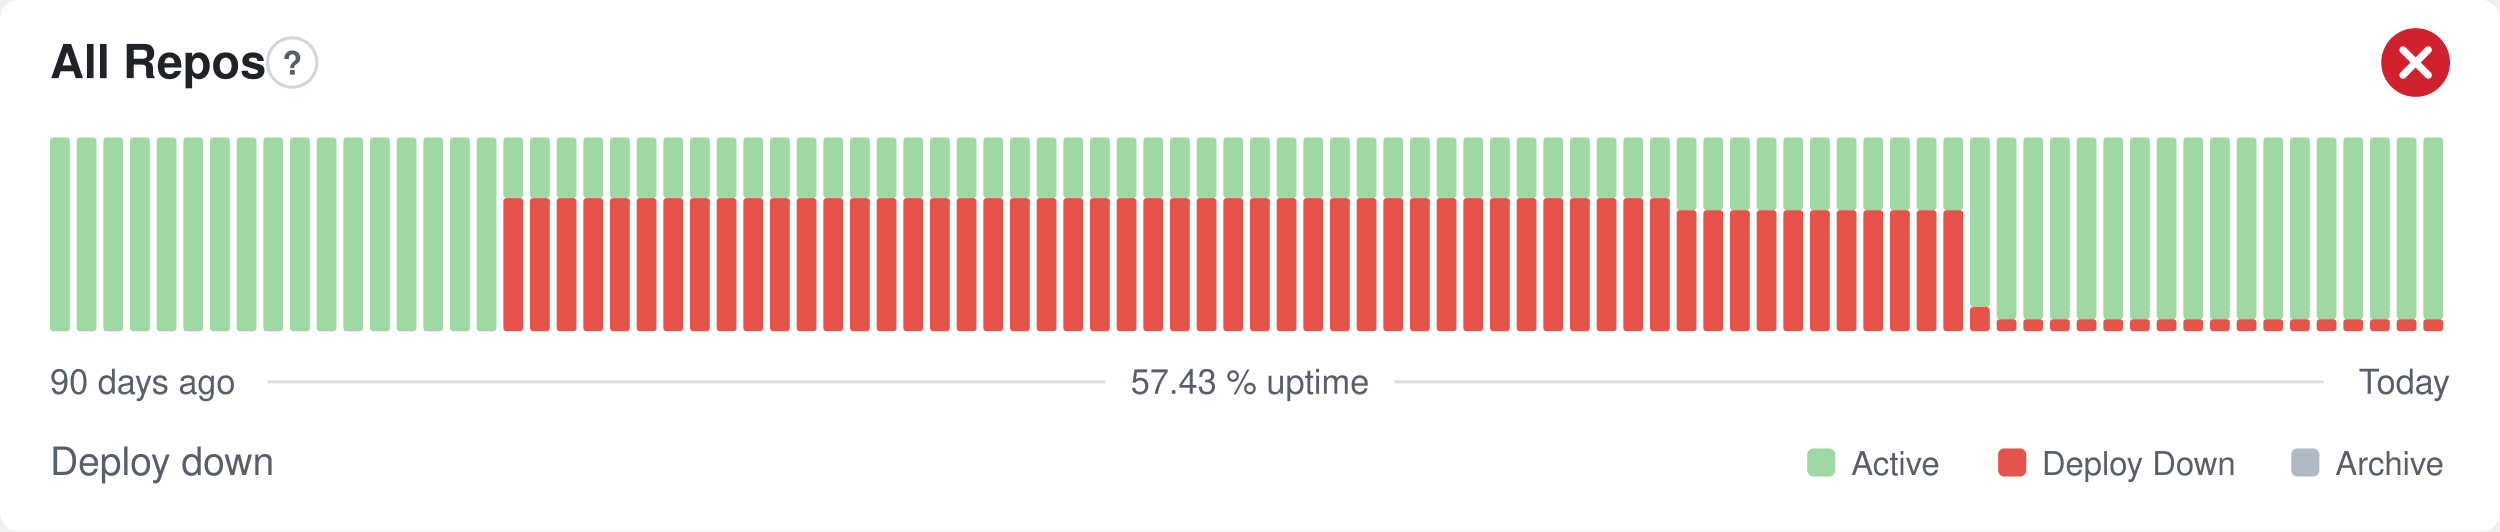
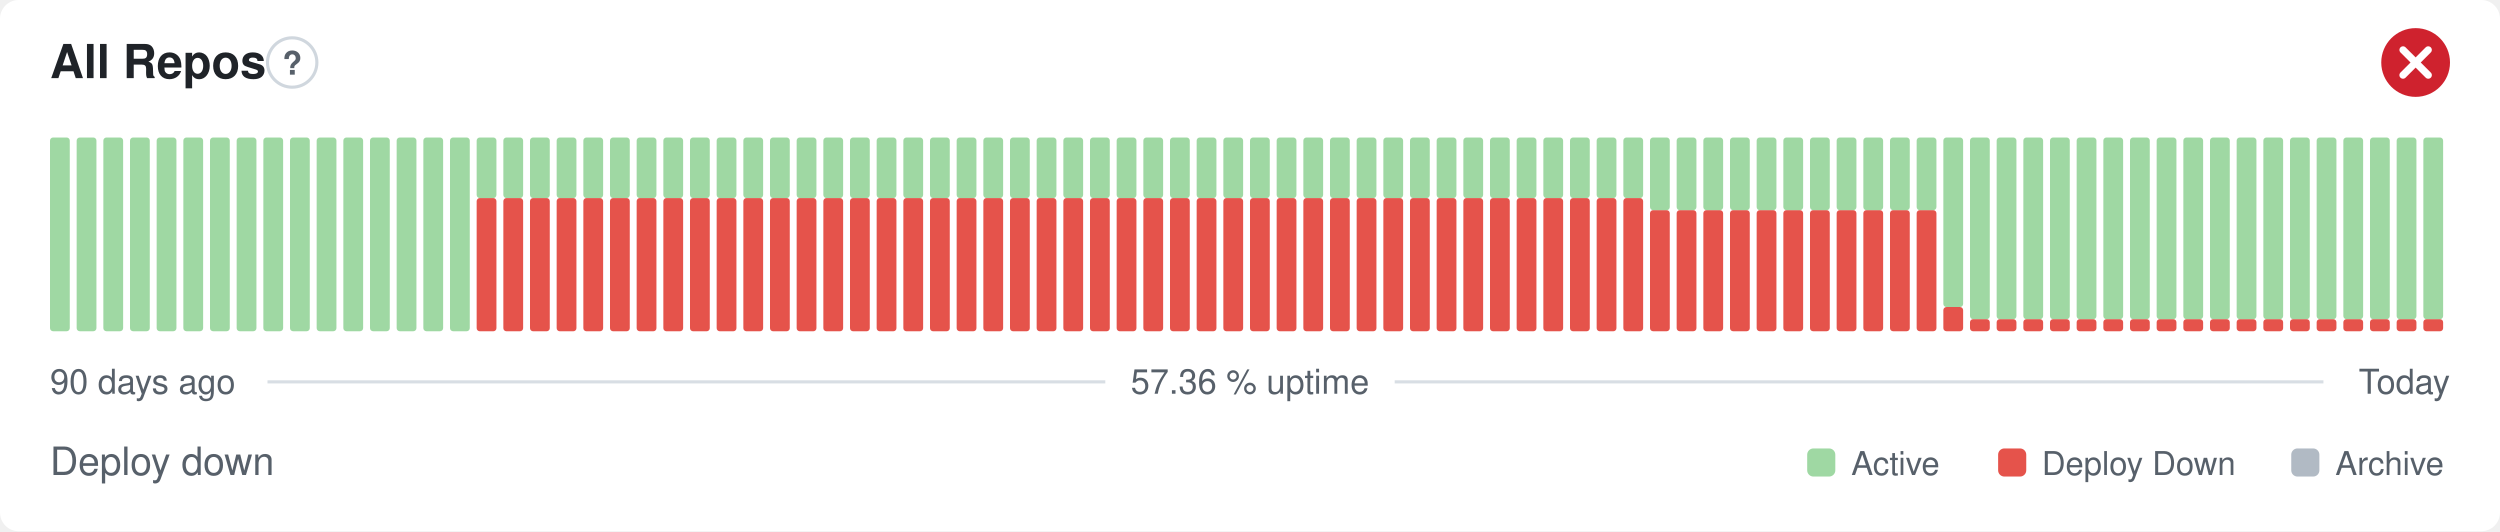
- <svg xmlns="http://www.w3.org/2000/svg" width="800" height="170" viewBox="0 0 800 170" role="img" aria-label="All Repos: Deploy down, 57.43 % uptime over the last 90 days" font-family="-apple-system,BlinkMacSystemFont,'Segoe UI',Helvetica,Arial,sans-serif">
+ <svg xmlns="http://www.w3.org/2000/svg" width="800" height="170" viewBox="0 0 800 170" role="img" aria-label="All Repos: Deploy down, 57.36 % uptime over the last 90 days" font-family="-apple-system,BlinkMacSystemFont,'Segoe UI',Helvetica,Arial,sans-serif">
  <style>
    @media (prefers-color-scheme: dark) {
      .bg { fill: #0d1117 }
      .title { fill: #e6edf3 }
      .muted { fill: #8b949e }
      .hint { stroke: #30363d }
      .rule { stroke: #30363d }
      .nodata { fill: #21262d }
    }
  </style>
  <rect class="bg" width="800" height="170" rx="6" fill="#ffffff" />
  <text class="title" x="16" y="25" font-size="15" font-weight="600" fill="#1f2328">All Repos</text>
  <circle class="hint" cx="93.5" cy="20" r="7.9" fill="none" stroke="#d0d7de" stroke-width="1" />
  <text class="muted" x="93.5" y="23.9" text-anchor="middle" font-size="10.4" font-weight="700" fill="#57606a">?</text>
  <circle cx="773" cy="20" r="11" fill="#cf222e" />
  <path d="M768.97 15.97l8.07 8.07M777.03 15.97l-8.07 8.07" fill="none" stroke="#fff" stroke-width="2.31" stroke-linecap="round" stroke-linejoin="round" />
  <rect x="16.00" y="44.00" width="6.33" height="62.00" rx="1" fill="#9fd8a3" />
  <rect x="24.53" y="44.00" width="6.33" height="62.00" rx="1" fill="#9fd8a3" />
  <rect x="33.07" y="44.00" width="6.33" height="62.00" rx="1" fill="#9fd8a3" />
  <rect x="41.60" y="44.00" width="6.33" height="62.00" rx="1" fill="#9fd8a3" />
  <rect x="50.13" y="44.00" width="6.33" height="62.00" rx="1" fill="#9fd8a3" />
  <rect x="58.67" y="44.00" width="6.33" height="62.00" rx="1" fill="#9fd8a3" />
  <rect x="67.20" y="44.00" width="6.33" height="62.00" rx="1" fill="#9fd8a3" />
  <rect x="75.73" y="44.00" width="6.33" height="62.00" rx="1" fill="#9fd8a3" />
  <rect x="84.27" y="44.00" width="6.33" height="62.00" rx="1" fill="#9fd8a3" />
  <rect x="92.80" y="44.00" width="6.33" height="62.00" rx="1" fill="#9fd8a3" />
  <rect x="101.33" y="44.00" width="6.33" height="62.00" rx="1" fill="#9fd8a3" />
  <rect x="109.87" y="44.00" width="6.33" height="62.00" rx="1" fill="#9fd8a3" />
  <rect x="118.40" y="44.00" width="6.33" height="62.00" rx="1" fill="#9fd8a3" />
  <rect x="126.93" y="44.00" width="6.33" height="62.00" rx="1" fill="#9fd8a3" />
  <rect x="135.47" y="44.00" width="6.33" height="62.00" rx="1" fill="#9fd8a3" />
  <rect x="144.00" y="44.00" width="6.33" height="62.00" rx="1" fill="#9fd8a3" />
-   <rect x="152.53" y="44.00" width="6.33" height="62.00" rx="1" fill="#9fd8a3" />
+   <rect x="152.53" y="63.38" width="6.33" height="42.63" rx="1" fill="#e5534b" />
+   <rect x="152.53" y="44.00" width="6.33" height="19.38" rx="1" fill="#9fd8a3" />
  <rect x="161.07" y="63.38" width="6.33" height="42.63" rx="1" fill="#e5534b" />
  <rect x="161.07" y="44.00" width="6.33" height="19.38" rx="1" fill="#9fd8a3" />
  <rect x="169.60" y="63.38" width="6.33" height="42.63" rx="1" fill="#e5534b" />
  <rect x="169.60" y="44.00" width="6.33" height="19.38" rx="1" fill="#9fd8a3" />
  <rect x="178.13" y="63.38" width="6.33" height="42.63" rx="1" fill="#e5534b" />
  <rect x="178.13" y="44.00" width="6.33" height="19.38" rx="1" fill="#9fd8a3" />
  <rect x="186.67" y="63.38" width="6.33" height="42.63" rx="1" fill="#e5534b" />
  <rect x="186.67" y="44.00" width="6.33" height="19.38" rx="1" fill="#9fd8a3" />
  <rect x="195.20" y="63.38" width="6.33" height="42.63" rx="1" fill="#e5534b" />
  <rect x="195.20" y="44.00" width="6.33" height="19.38" rx="1" fill="#9fd8a3" />
  <rect x="203.73" y="63.38" width="6.33" height="42.63" rx="1" fill="#e5534b" />
  <rect x="203.73" y="44.00" width="6.33" height="19.38" rx="1" fill="#9fd8a3" />
  <rect x="212.27" y="63.38" width="6.33" height="42.63" rx="1" fill="#e5534b" />
  <rect x="212.27" y="44.00" width="6.33" height="19.38" rx="1" fill="#9fd8a3" />
  <rect x="220.80" y="63.38" width="6.33" height="42.63" rx="1" fill="#e5534b" />
  <rect x="220.80" y="44.00" width="6.33" height="19.38" rx="1" fill="#9fd8a3" />
  <rect x="229.33" y="63.38" width="6.33" height="42.63" rx="1" fill="#e5534b" />
  <rect x="229.33" y="44.00" width="6.33" height="19.38" rx="1" fill="#9fd8a3" />
  <rect x="237.87" y="63.38" width="6.33" height="42.63" rx="1" fill="#e5534b" />
  <rect x="237.87" y="44.00" width="6.33" height="19.38" rx="1" fill="#9fd8a3" />
  <rect x="246.40" y="63.38" width="6.33" height="42.63" rx="1" fill="#e5534b" />
  <rect x="246.40" y="44.00" width="6.33" height="19.38" rx="1" fill="#9fd8a3" />
  <rect x="254.93" y="63.38" width="6.33" height="42.63" rx="1" fill="#e5534b" />
  <rect x="254.93" y="44.00" width="6.33" height="19.38" rx="1" fill="#9fd8a3" />
  <rect x="263.47" y="63.38" width="6.33" height="42.63" rx="1" fill="#e5534b" />
  <rect x="263.47" y="44.00" width="6.33" height="19.38" rx="1" fill="#9fd8a3" />
  <rect x="272.00" y="63.38" width="6.33" height="42.63" rx="1" fill="#e5534b" />
  <rect x="272.00" y="44.00" width="6.33" height="19.38" rx="1" fill="#9fd8a3" />
  <rect x="280.53" y="63.38" width="6.33" height="42.63" rx="1" fill="#e5534b" />
  <rect x="280.53" y="44.00" width="6.33" height="19.38" rx="1" fill="#9fd8a3" />
  <rect x="289.07" y="63.38" width="6.33" height="42.63" rx="1" fill="#e5534b" />
  <rect x="289.07" y="44.00" width="6.33" height="19.38" rx="1" fill="#9fd8a3" />
  <rect x="297.60" y="63.38" width="6.33" height="42.63" rx="1" fill="#e5534b" />
  <rect x="297.60" y="44.00" width="6.33" height="19.38" rx="1" fill="#9fd8a3" />
  <rect x="306.13" y="63.38" width="6.33" height="42.63" rx="1" fill="#e5534b" />
  <rect x="306.13" y="44.00" width="6.33" height="19.38" rx="1" fill="#9fd8a3" />
  <rect x="314.67" y="63.38" width="6.33" height="42.63" rx="1" fill="#e5534b" />
  <rect x="314.67" y="44.00" width="6.33" height="19.38" rx="1" fill="#9fd8a3" />
  <rect x="323.20" y="63.38" width="6.33" height="42.63" rx="1" fill="#e5534b" />
  <rect x="323.20" y="44.00" width="6.33" height="19.38" rx="1" fill="#9fd8a3" />
  <rect x="331.73" y="63.38" width="6.33" height="42.63" rx="1" fill="#e5534b" />
  <rect x="331.73" y="44.00" width="6.33" height="19.38" rx="1" fill="#9fd8a3" />
  <rect x="340.27" y="63.38" width="6.33" height="42.63" rx="1" fill="#e5534b" />
  <rect x="340.27" y="44.00" width="6.33" height="19.38" rx="1" fill="#9fd8a3" />
  <rect x="348.80" y="63.38" width="6.33" height="42.63" rx="1" fill="#e5534b" />
  <rect x="348.80" y="44.00" width="6.33" height="19.38" rx="1" fill="#9fd8a3" />
  <rect x="357.33" y="63.38" width="6.33" height="42.63" rx="1" fill="#e5534b" />
  <rect x="357.33" y="44.00" width="6.33" height="19.38" rx="1" fill="#9fd8a3" />
  <rect x="365.87" y="63.38" width="6.33" height="42.63" rx="1" fill="#e5534b" />
  <rect x="365.87" y="44.00" width="6.33" height="19.38" rx="1" fill="#9fd8a3" />
  <rect x="374.40" y="63.38" width="6.33" height="42.63" rx="1" fill="#e5534b" />
  <rect x="374.40" y="44.00" width="6.33" height="19.38" rx="1" fill="#9fd8a3" />
  <rect x="382.93" y="63.38" width="6.33" height="42.63" rx="1" fill="#e5534b" />
  <rect x="382.93" y="44.00" width="6.33" height="19.38" rx="1" fill="#9fd8a3" />
  <rect x="391.47" y="63.38" width="6.33" height="42.63" rx="1" fill="#e5534b" />
  <rect x="391.47" y="44.00" width="6.33" height="19.38" rx="1" fill="#9fd8a3" />
  <rect x="400.00" y="63.38" width="6.33" height="42.63" rx="1" fill="#e5534b" />
  <rect x="400.00" y="44.00" width="6.33" height="19.38" rx="1" fill="#9fd8a3" />
  <rect x="408.53" y="63.38" width="6.33" height="42.63" rx="1" fill="#e5534b" />
  <rect x="408.53" y="44.00" width="6.33" height="19.38" rx="1" fill="#9fd8a3" />
  <rect x="417.07" y="63.38" width="6.33" height="42.63" rx="1" fill="#e5534b" />
  <rect x="417.07" y="44.00" width="6.33" height="19.38" rx="1" fill="#9fd8a3" />
  <rect x="425.60" y="63.38" width="6.33" height="42.63" rx="1" fill="#e5534b" />
  <rect x="425.60" y="44.00" width="6.33" height="19.38" rx="1" fill="#9fd8a3" />
  <rect x="434.13" y="63.38" width="6.33" height="42.63" rx="1" fill="#e5534b" />
  <rect x="434.13" y="44.00" width="6.33" height="19.38" rx="1" fill="#9fd8a3" />
  <rect x="442.67" y="63.38" width="6.33" height="42.63" rx="1" fill="#e5534b" />
  <rect x="442.67" y="44.00" width="6.33" height="19.38" rx="1" fill="#9fd8a3" />
  <rect x="451.20" y="63.38" width="6.33" height="42.63" rx="1" fill="#e5534b" />
  <rect x="451.20" y="44.00" width="6.33" height="19.38" rx="1" fill="#9fd8a3" />
  <rect x="459.73" y="63.38" width="6.33" height="42.63" rx="1" fill="#e5534b" />
  <rect x="459.73" y="44.00" width="6.33" height="19.38" rx="1" fill="#9fd8a3" />
  <rect x="468.27" y="63.38" width="6.33" height="42.63" rx="1" fill="#e5534b" />
  <rect x="468.27" y="44.00" width="6.33" height="19.38" rx="1" fill="#9fd8a3" />
  <rect x="476.80" y="63.38" width="6.33" height="42.63" rx="1" fill="#e5534b" />
  <rect x="476.80" y="44.00" width="6.33" height="19.38" rx="1" fill="#9fd8a3" />
  <rect x="485.33" y="63.38" width="6.33" height="42.63" rx="1" fill="#e5534b" />
  <rect x="485.33" y="44.00" width="6.33" height="19.38" rx="1" fill="#9fd8a3" />
  <rect x="493.87" y="63.38" width="6.33" height="42.63" rx="1" fill="#e5534b" />
  <rect x="493.87" y="44.00" width="6.33" height="19.38" rx="1" fill="#9fd8a3" />
  <rect x="502.40" y="63.38" width="6.33" height="42.63" rx="1" fill="#e5534b" />
  <rect x="502.40" y="44.00" width="6.33" height="19.38" rx="1" fill="#9fd8a3" />
  <rect x="510.93" y="63.38" width="6.33" height="42.63" rx="1" fill="#e5534b" />
  <rect x="510.93" y="44.00" width="6.33" height="19.38" rx="1" fill="#9fd8a3" />
  <rect x="519.47" y="63.38" width="6.33" height="42.63" rx="1" fill="#e5534b" />
  <rect x="519.47" y="44.00" width="6.33" height="19.38" rx="1" fill="#9fd8a3" />
-   <rect x="528.00" y="63.38" width="6.33" height="42.63" rx="1" fill="#e5534b" />
-   <rect x="528.00" y="44.00" width="6.33" height="19.38" rx="1" fill="#9fd8a3" />
+   <rect x="528.00" y="67.25" width="6.33" height="38.75" rx="1" fill="#e5534b" />
+   <rect x="528.00" y="44.00" width="6.33" height="23.25" rx="1" fill="#9fd8a3" />
  <rect x="536.53" y="67.25" width="6.33" height="38.75" rx="1" fill="#e5534b" />
  <rect x="536.53" y="44.00" width="6.33" height="23.25" rx="1" fill="#9fd8a3" />
  <rect x="545.07" y="67.25" width="6.33" height="38.75" rx="1" fill="#e5534b" />
  <rect x="545.07" y="44.00" width="6.33" height="23.25" rx="1" fill="#9fd8a3" />
  <rect x="553.60" y="67.25" width="6.33" height="38.75" rx="1" fill="#e5534b" />
  <rect x="553.60" y="44.00" width="6.33" height="23.25" rx="1" fill="#9fd8a3" />
  <rect x="562.13" y="67.25" width="6.33" height="38.75" rx="1" fill="#e5534b" />
  <rect x="562.13" y="44.00" width="6.33" height="23.25" rx="1" fill="#9fd8a3" />
  <rect x="570.67" y="67.25" width="6.33" height="38.75" rx="1" fill="#e5534b" />
  <rect x="570.67" y="44.00" width="6.33" height="23.25" rx="1" fill="#9fd8a3" />
  <rect x="579.20" y="67.25" width="6.33" height="38.75" rx="1" fill="#e5534b" />
  <rect x="579.20" y="44.00" width="6.33" height="23.25" rx="1" fill="#9fd8a3" />
  <rect x="587.73" y="67.25" width="6.33" height="38.75" rx="1" fill="#e5534b" />
  <rect x="587.73" y="44.00" width="6.33" height="23.25" rx="1" fill="#9fd8a3" />
  <rect x="596.27" y="67.25" width="6.33" height="38.75" rx="1" fill="#e5534b" />
  <rect x="596.27" y="44.00" width="6.33" height="23.25" rx="1" fill="#9fd8a3" />
  <rect x="604.80" y="67.25" width="6.33" height="38.75" rx="1" fill="#e5534b" />
  <rect x="604.80" y="44.00" width="6.33" height="23.25" rx="1" fill="#9fd8a3" />
  <rect x="613.33" y="67.25" width="6.33" height="38.75" rx="1" fill="#e5534b" />
  <rect x="613.33" y="44.00" width="6.33" height="23.25" rx="1" fill="#9fd8a3" />
-   <rect x="621.87" y="67.25" width="6.33" height="38.75" rx="1" fill="#e5534b" />
-   <rect x="621.87" y="44.00" width="6.33" height="23.25" rx="1" fill="#9fd8a3" />
-   <rect x="630.40" y="98.25" width="6.33" height="7.75" rx="1" fill="#e5534b" />
-   <rect x="630.40" y="44.00" width="6.33" height="54.25" rx="1" fill="#9fd8a3" />
+   <rect x="621.87" y="98.25" width="6.33" height="7.75" rx="1" fill="#e5534b" />
+   <rect x="621.87" y="44.00" width="6.33" height="54.25" rx="1" fill="#9fd8a3" />
+   <rect x="630.40" y="102.13" width="6.33" height="3.88" rx="1" fill="#e5534b" />
+   <rect x="630.40" y="44.00" width="6.33" height="58.13" rx="1" fill="#9fd8a3" />
  <rect x="638.93" y="102.13" width="6.33" height="3.88" rx="1" fill="#e5534b" />
  <rect x="638.93" y="44.00" width="6.33" height="58.13" rx="1" fill="#9fd8a3" />
  <rect x="647.47" y="102.13" width="6.33" height="3.88" rx="1" fill="#e5534b" />
  <rect x="647.47" y="44.00" width="6.33" height="58.13" rx="1" fill="#9fd8a3" />
  <rect x="656.00" y="102.13" width="6.33" height="3.88" rx="1" fill="#e5534b" />
  <rect x="656.00" y="44.00" width="6.33" height="58.13" rx="1" fill="#9fd8a3" />
  <rect x="664.53" y="102.13" width="6.33" height="3.88" rx="1" fill="#e5534b" />
  <rect x="664.53" y="44.00" width="6.33" height="58.13" rx="1" fill="#9fd8a3" />
  <rect x="673.07" y="102.13" width="6.33" height="3.88" rx="1" fill="#e5534b" />
  <rect x="673.07" y="44.00" width="6.33" height="58.13" rx="1" fill="#9fd8a3" />
  <rect x="681.60" y="102.13" width="6.33" height="3.88" rx="1" fill="#e5534b" />
  <rect x="681.60" y="44.00" width="6.33" height="58.13" rx="1" fill="#9fd8a3" />
  <rect x="690.13" y="102.13" width="6.33" height="3.88" rx="1" fill="#e5534b" />
  <rect x="690.13" y="44.00" width="6.33" height="58.13" rx="1" fill="#9fd8a3" />
  <rect x="698.67" y="102.13" width="6.33" height="3.88" rx="1" fill="#e5534b" />
  <rect x="698.67" y="44.00" width="6.33" height="58.13" rx="1" fill="#9fd8a3" />
  <rect x="707.20" y="102.13" width="6.33" height="3.88" rx="1" fill="#e5534b" />
  <rect x="707.20" y="44.00" width="6.33" height="58.13" rx="1" fill="#9fd8a3" />
  <rect x="715.73" y="102.13" width="6.33" height="3.88" rx="1" fill="#e5534b" />
  <rect x="715.73" y="44.00" width="6.33" height="58.13" rx="1" fill="#9fd8a3" />
  <rect x="724.27" y="102.13" width="6.33" height="3.88" rx="1" fill="#e5534b" />
  <rect x="724.27" y="44.00" width="6.33" height="58.13" rx="1" fill="#9fd8a3" />
  <rect x="732.80" y="102.13" width="6.33" height="3.88" rx="1" fill="#e5534b" />
  <rect x="732.80" y="44.00" width="6.33" height="58.13" rx="1" fill="#9fd8a3" />
  <rect x="741.33" y="102.13" width="6.33" height="3.88" rx="1" fill="#e5534b" />
  <rect x="741.33" y="44.00" width="6.33" height="58.13" rx="1" fill="#9fd8a3" />
  <rect x="749.87" y="102.13" width="6.33" height="3.88" rx="1" fill="#e5534b" />
  <rect x="749.87" y="44.00" width="6.33" height="58.13" rx="1" fill="#9fd8a3" />
  <rect x="758.40" y="102.13" width="6.33" height="3.88" rx="1" fill="#e5534b" />
  <rect x="758.40" y="44.00" width="6.33" height="58.13" rx="1" fill="#9fd8a3" />
  <rect x="766.93" y="102.13" width="6.33" height="3.88" rx="1" fill="#e5534b" />
  <rect x="766.93" y="44.00" width="6.33" height="58.13" rx="1" fill="#9fd8a3" />
  <rect x="775.47" y="102.13" width="6.33" height="3.88" rx="1" fill="#e5534b" />
  <rect x="775.47" y="44.00" width="6.33" height="58.13" rx="1" fill="#9fd8a3" />
  <text class="muted" x="16" y="126" font-size="11" fill="#57606a">90 days ago</text>
-   <text class="muted" x="400" y="126" text-anchor="middle" font-size="11" fill="#57606a">57.43 % uptime</text>
+   <text class="muted" x="400" y="126" text-anchor="middle" font-size="11" fill="#57606a">57.36 % uptime</text>
  <text class="muted" x="784" y="126" text-anchor="end" font-size="11" fill="#57606a">Today</text>
  <line class="rule" x1="85.6" y1="122.2" x2="353.7" y2="122.2" stroke="#d8dee4" stroke-width="1" />
  <line class="rule" x1="446.3" y1="122.2" x2="743.5" y2="122.2" stroke="#d8dee4" stroke-width="1" />
  <text class="muted" x="16" y="152" font-size="12.5" fill="#57606a">Deploy down</text>
  <rect x="578.3" y="143.5" width="9.0" height="9.0" rx="2" fill="#9fd8a3" />
  <text class="muted" x="592.4" y="152" font-size="10.5" fill="#57606a">Active</text>
  <rect x="639.4" y="143.5" width="9.0" height="9.0" rx="2" fill="#e5534b" />
  <text class="muted" x="653.4" y="152" font-size="10.5" fill="#57606a">Deploy Down</text>
  <rect x="733.2" y="143.5" width="9.0" height="9.0" rx="2" fill="#b1bac4" />
  <text class="muted" x="747.3" y="152" font-size="10.5" fill="#57606a">Archive</text>
</svg>
